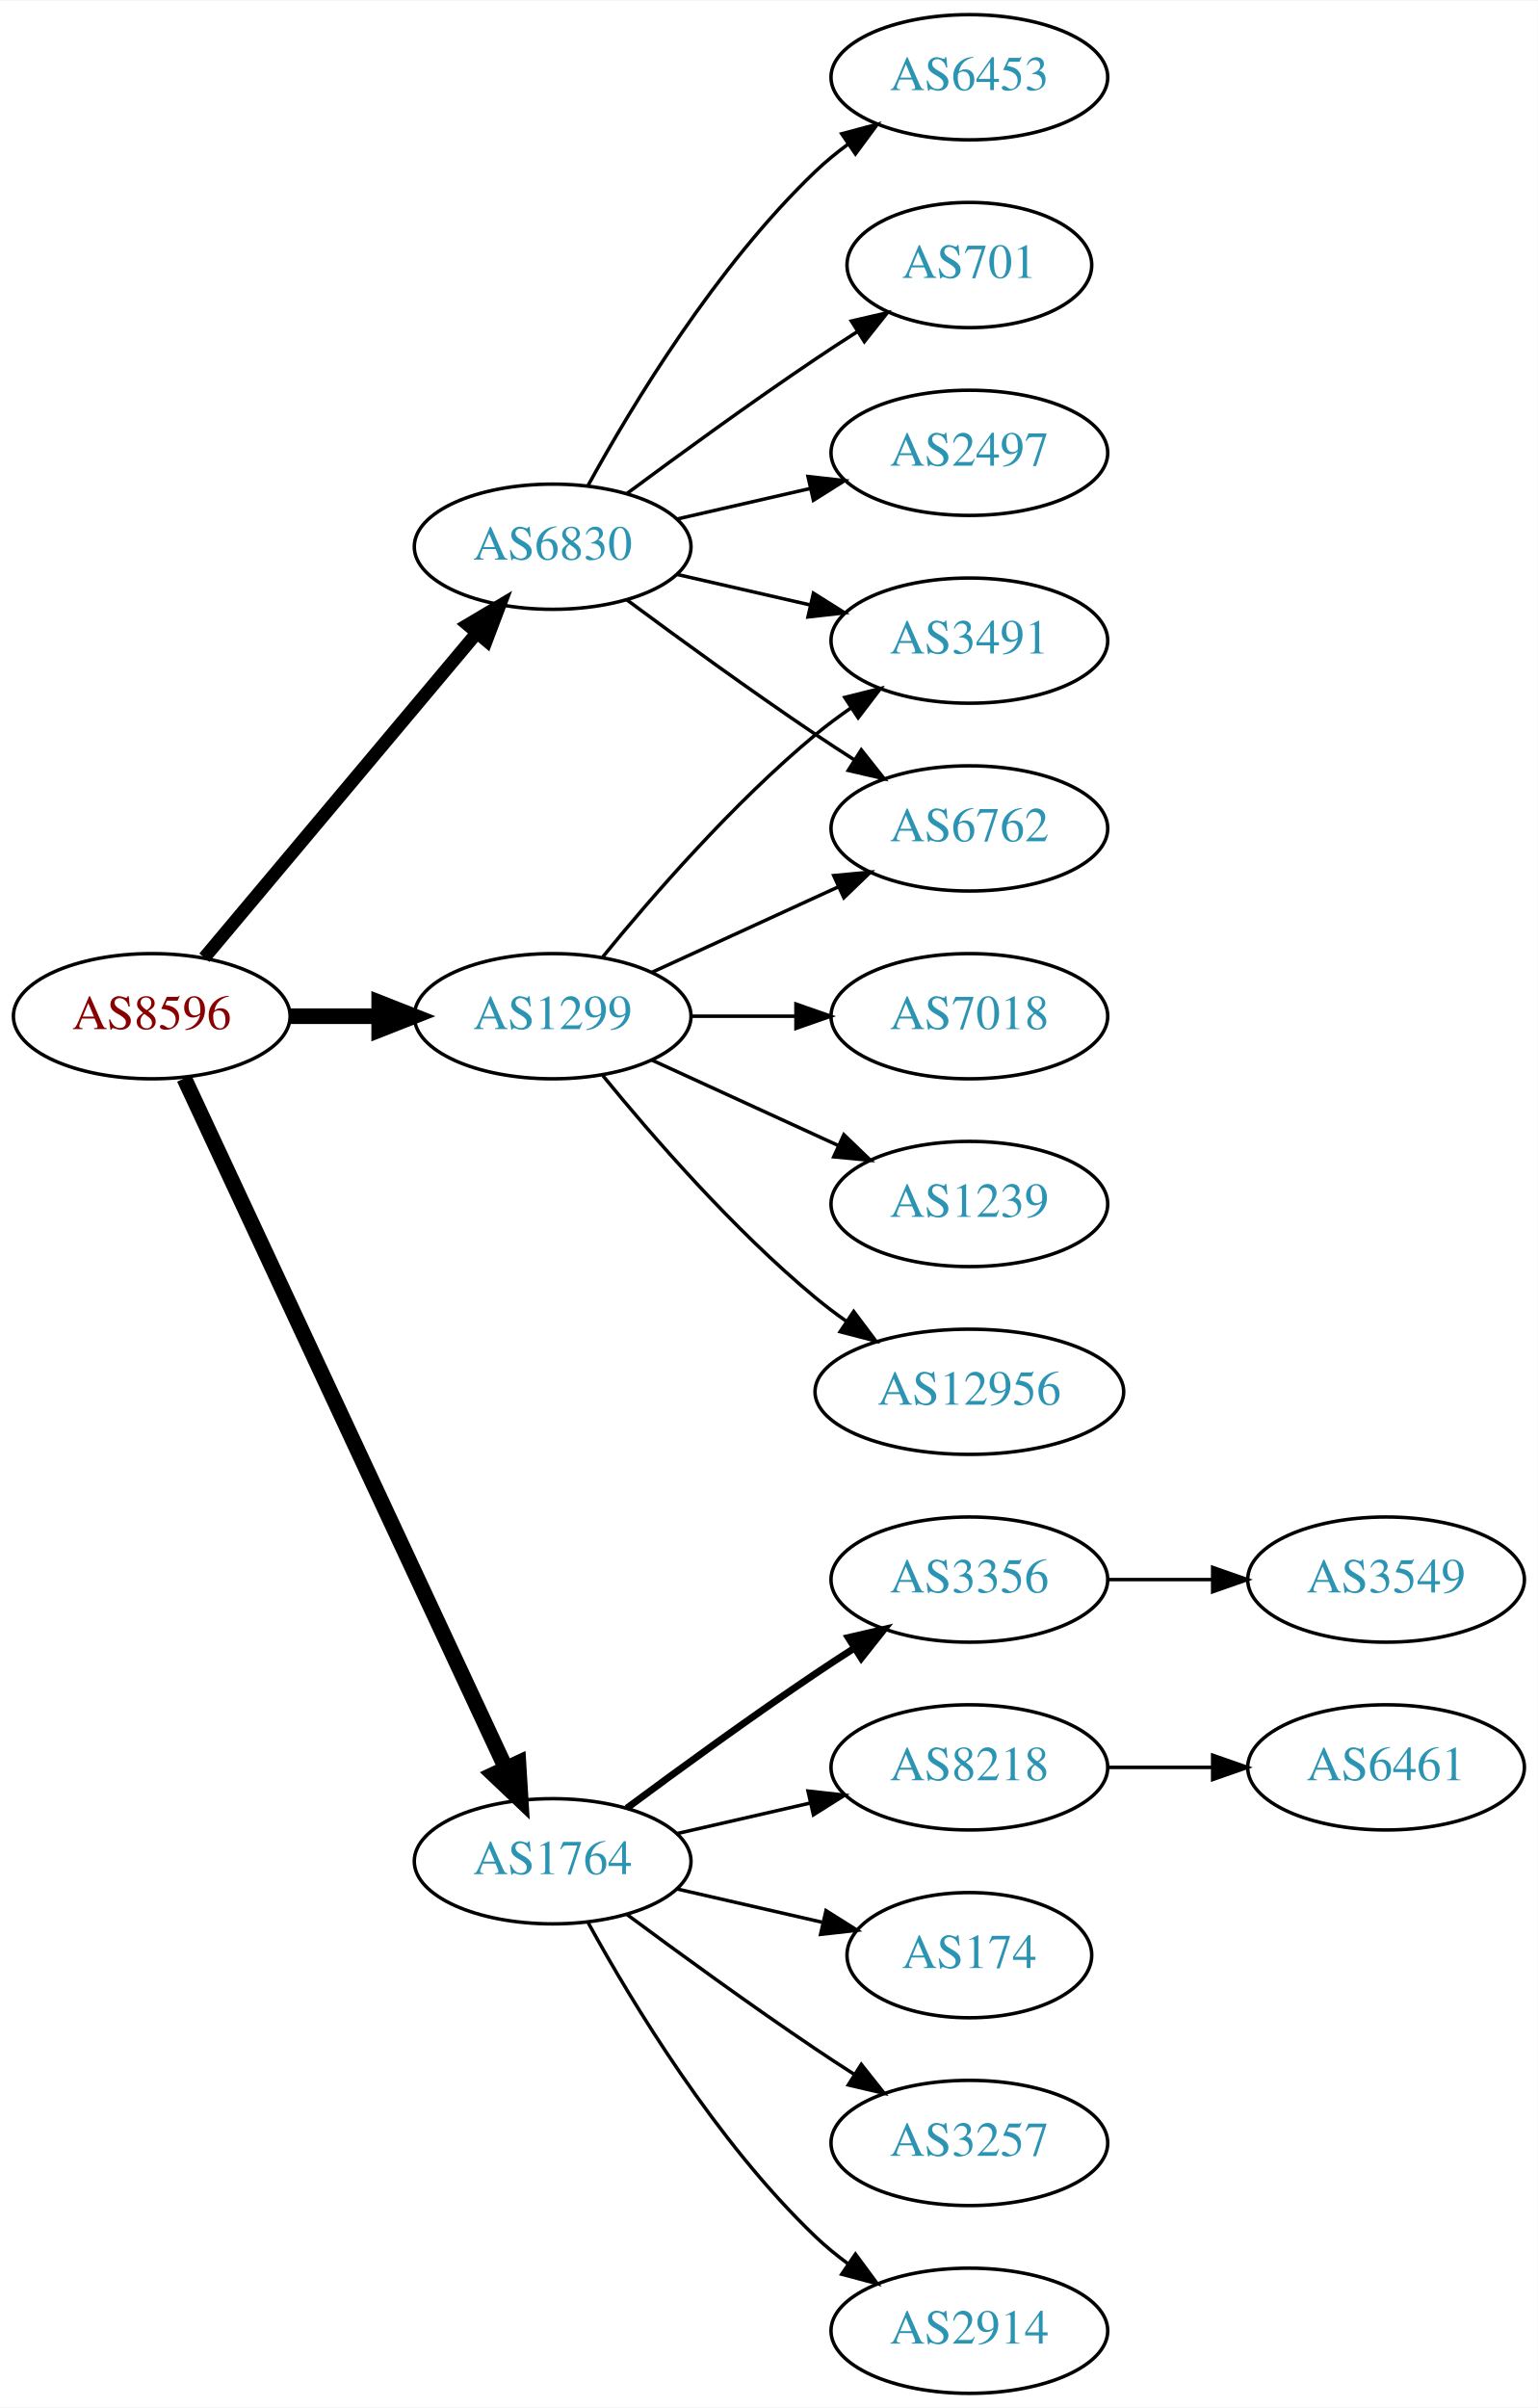
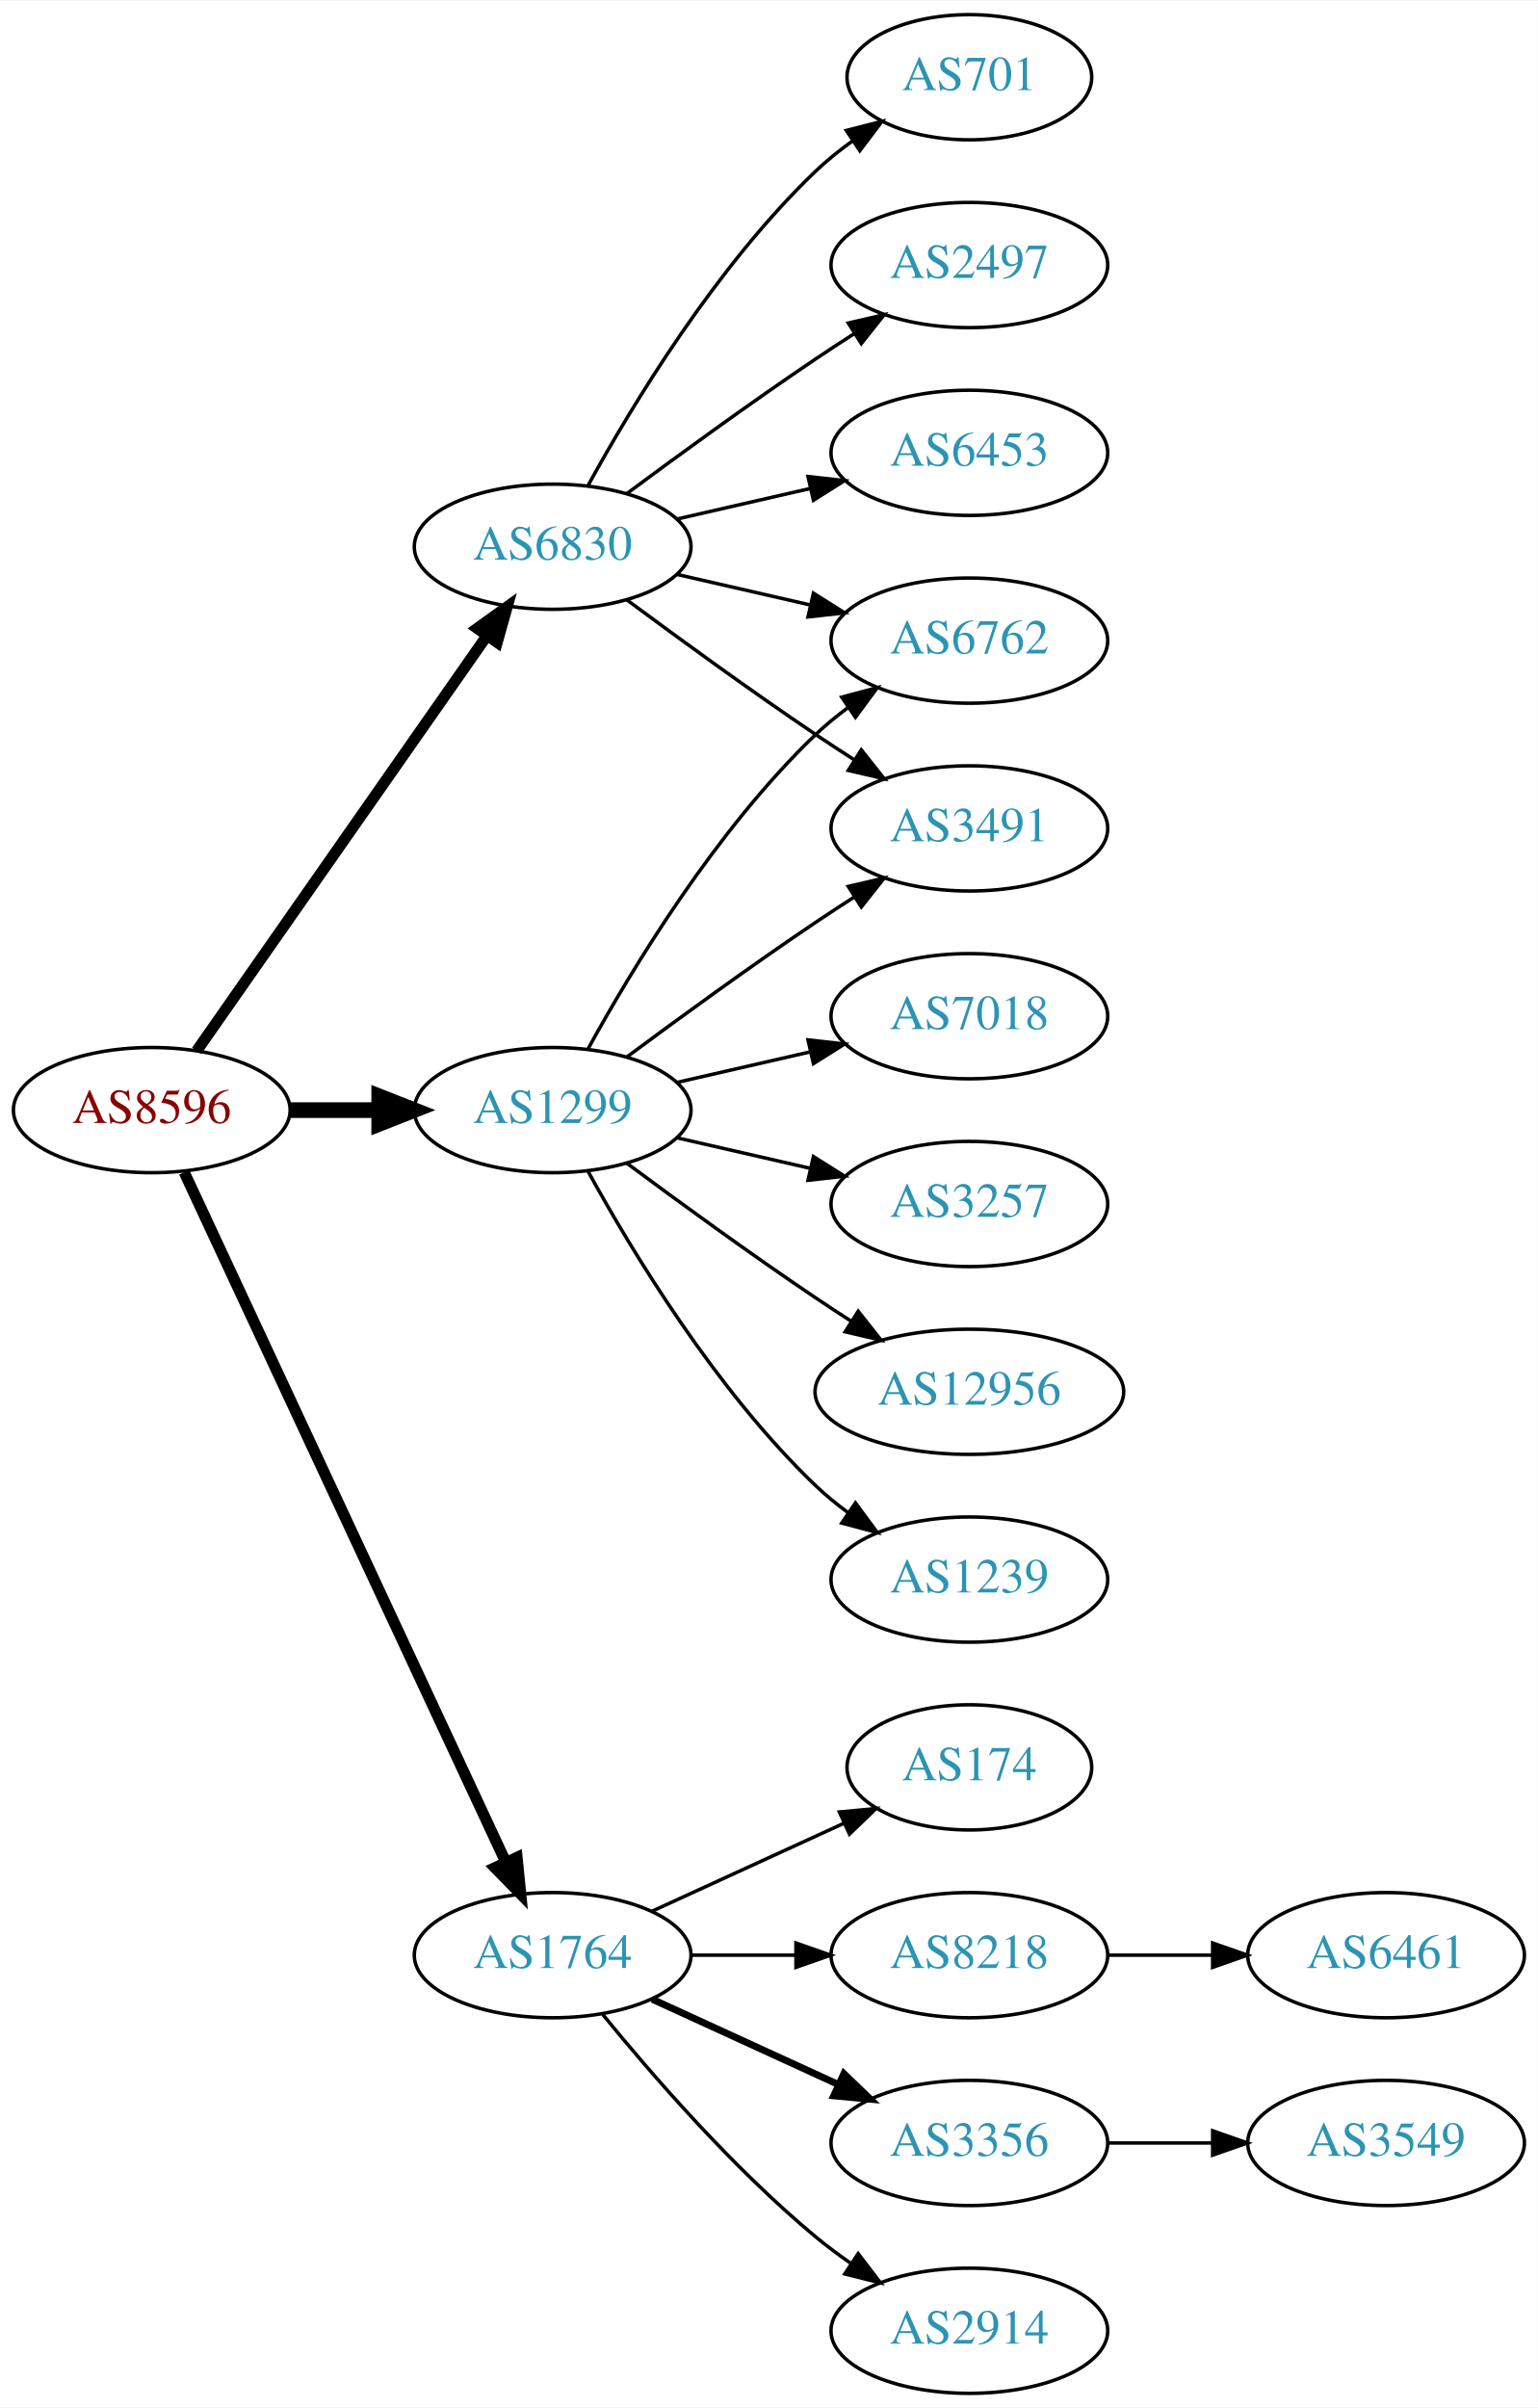
<svg xmlns="http://www.w3.org/2000/svg" xmlns:xlink="http://www.w3.org/1999/xlink" width="442pt" height="692pt" viewBox="0.00 0.00 442.27 692.00">
  <g id="graph0" class="graph" transform="scale(1 1) rotate(0) translate(4 688)">
    <polygon fill="white" stroke="none" points="-4,4 -4,-688 438.271,-688 438.271,4 -4,4" />
    <g id="node1" class="node">
      <g id="a_node1">
        <a xlink:href="/asn/8596" xlink:title="AS8596 ~ hotze.com GmbH [AT]">
-           <ellipse fill="#ffffff" stroke="black" cx="39.647" cy="-396" rx="39.794" ry="18" />
-           <text text-anchor="middle" x="39.647" y="-392.3" font-family="Times,serif" font-size="14.00" fill="#880000">AS8596</text>
+           <ellipse fill="#ffffff" stroke="black" cx="39.647" cy="-369" rx="39.794" ry="18" />
+           <text text-anchor="middle" x="39.647" y="-365.3" font-family="Times,serif" font-size="14.00" fill="#880000">AS8596</text>
        </a>
      </g>
    </g>
    <g id="node2" class="node">
      <g id="a_node2">
        <a xlink:href="/asn/1299" xlink:title="AS1299 ~ Telia Carrier [EU]">
-           <ellipse fill="#ffffff" stroke="black" cx="154.939" cy="-396" rx="39.794" ry="18" />
-           <text text-anchor="middle" x="154.939" y="-392.3" font-family="Times,serif" font-size="14.00" fill="#2c94b3">AS1299</text>
+           <ellipse fill="#ffffff" stroke="black" cx="154.939" cy="-369" rx="39.794" ry="18" />
+           <text text-anchor="middle" x="154.939" y="-365.3" font-family="Times,serif" font-size="14.00" fill="#2c94b3">AS1299</text>
        </a>
      </g>
    </g>
    <g id="edge1" class="edge">
-       <path fill="none" stroke="black" stroke-width="4.5" d="M79.319,-396C87.522,-396 96.286,-396 104.818,-396" />
-       <polygon fill="black" stroke="black" stroke-width="4.5" points="105.057,-399.938 115.057,-396 105.057,-392.063 105.057,-399.938" />
+       <path fill="none" stroke="black" stroke-width="4.5" d="M79.319,-369C87.522,-369 96.286,-369 104.818,-369" />
+       <polygon fill="black" stroke="black" stroke-width="4.5" points="105.057,-372.938 115.057,-369 105.057,-365.063 105.057,-372.938" />
    </g>
    <g id="node3" class="node">
      <g id="a_node3">
        <a xlink:href="/asn/1764" xlink:title="AS1764 ~ NEXTLAYER-AS [AT]">
-           <ellipse fill="#ffffff" stroke="black" cx="154.939" cy="-153" rx="39.794" ry="18" />
-           <text text-anchor="middle" x="154.939" y="-149.3" font-family="Times,serif" font-size="14.00" fill="#2c94b3">AS1764</text>
+           <ellipse fill="#ffffff" stroke="black" cx="154.939" cy="-126" rx="39.794" ry="18" />
+           <text text-anchor="middle" x="154.939" y="-122.3" font-family="Times,serif" font-size="14.00" fill="#2c94b3">AS1764</text>
        </a>
      </g>
    </g>
    <g id="edge2" class="edge">
-       <path fill="none" stroke="black" stroke-width="4.5" d="M48.977,-378.132C68.667,-335.899 118.167,-229.728 141.457,-179.773" />
-       <polygon fill="black" stroke="black" stroke-width="4.5" points="145.092,-181.294 145.749,-170.567 137.955,-177.966 145.092,-181.294" />
+       <path fill="none" stroke="black" stroke-width="3.214" d="M48.977,-351.132C68.667,-308.899 118.167,-202.728 141.457,-152.773" />
+       <polygon fill="black" stroke="black" stroke-width="3.214" points="144.696,-154.109 145.749,-143.567 138.352,-151.151 144.696,-154.109" />
    </g>
    <g id="node4" class="node">
      <g id="a_node4">
        <a xlink:href="/asn/6830" xlink:title="AS6830 ~ LGI-UPC [AT]">
          <ellipse fill="#ffffff" stroke="black" cx="154.939" cy="-531" rx="39.794" ry="18" />
          <text text-anchor="middle" x="154.939" y="-527.3" font-family="Times,serif" font-size="14.00" fill="#2c94b3">AS6830</text>
        </a>
      </g>
    </g>
    <g id="edge3" class="edge">
-       <path fill="none" stroke="black" stroke-width="3.75" d="M54.766,-412.825C74.441,-436.269 110.245,-478.934 133.023,-506.076" />
-       <polygon fill="black" stroke="black" stroke-width="3.75" points="130.533,-508.553 139.642,-513.963 135.895,-504.053 130.533,-508.553" />
+       <path fill="none" stroke="black" stroke-width="3.214" d="M52.557,-386.031C72.478,-414.517 112.668,-471.985 136.018,-505.374" />
+       <polygon fill="black" stroke="black" stroke-width="3.214" points="133.249,-507.521 141.848,-513.71 138.985,-503.509 133.249,-507.521" />
    </g>
    <g id="node5" class="node">
      <g id="a_node5">
-         <a xlink:href="/asn/6762" xlink:title="AS6762 ~ TELECOM ITALIA SPARKLE S.p.A. [IT]">
+         <a xlink:href="/asn/3491" xlink:title="AS3491 ~ PCCW Global, Inc. [US]">
          <ellipse fill="#ffffff" stroke="black" cx="274.782" cy="-450" rx="39.794" ry="18" />
-           <text text-anchor="middle" x="274.782" y="-446.3" font-family="Times,serif" font-size="14.00" fill="#2c94b3">AS6762</text>
+           <text text-anchor="middle" x="274.782" y="-446.3" font-family="Times,serif" font-size="14.00" fill="#2c94b3">AS3491</text>
        </a>
      </g>
    </g>
    <g id="edge4" class="edge">
-       <path fill="none" stroke="black" d="M183.568,-408.661C199.525,-415.973 219.796,-425.261 237.079,-433.181" />
-       <polygon fill="black" stroke="black" points="235.777,-436.435 246.326,-437.419 238.693,-430.071 235.777,-436.435" />
+       <path fill="none" stroke="black" d="M176.27,-384.277C191.132,-395.304 211.877,-410.407 230.586,-423 234.135,-425.389 237.885,-427.839 241.634,-430.242" />
+       <polygon fill="black" stroke="black" points="239.96,-433.325 250.282,-435.712 243.702,-427.409 239.96,-433.325" />
    </g>
    <g id="node6" class="node">
      <g id="a_node6">
+         <a xlink:href="/asn/1239" xlink:title="AS1239 ~ Sprint [US]">
+           <ellipse fill="#ffffff" stroke="black" cx="274.782" cy="-234" rx="39.794" ry="18" />
+           <text text-anchor="middle" x="274.782" y="-230.3" font-family="Times,serif" font-size="14.00" fill="#2c94b3">AS1239</text>
+         </a>
+       </g>
+     </g>
+     <g id="edge5" class="edge">
+       <path fill="none" stroke="black" d="M165.181,-351.287C177.726,-328.439 201.903,-288.389 230.586,-261 233.454,-258.261 236.643,-255.653 239.952,-253.215" />
+       <polygon fill="black" stroke="black" points="242.015,-256.044 248.311,-247.523 238.076,-250.258 242.015,-256.044" />
+     </g>
+     <g id="node7" class="node">
+       <g id="a_node7">
+         <a xlink:href="/asn/6762" xlink:title="AS6762 ~ TELECOM ITALIA SPARKLE S.p.A. [IT]">
+           <ellipse fill="#ffffff" stroke="black" cx="274.782" cy="-504" rx="39.794" ry="18" />
+           <text text-anchor="middle" x="274.782" y="-500.3" font-family="Times,serif" font-size="14.00" fill="#2c94b3">AS6762</text>
+         </a>
+       </g>
+     </g>
+     <g id="edge6" class="edge">
+       <path fill="none" stroke="black" d="M165.181,-386.713C177.726,-409.561 201.903,-449.611 230.586,-477 233.454,-479.739 236.643,-482.347 239.952,-484.785" />
+       <polygon fill="black" stroke="black" points="238.076,-487.742 248.311,-490.477 242.015,-481.956 238.076,-487.742" />
+     </g>
+     <g id="node8" class="node">
+       <g id="a_node8">
        <a xlink:href="/asn/7018" xlink:title="AS7018 ~ AT&amp;T Services, Inc. [US]">
          <ellipse fill="#ffffff" stroke="black" cx="274.782" cy="-396" rx="39.794" ry="18" />
          <text text-anchor="middle" x="274.782" y="-392.3" font-family="Times,serif" font-size="14.00" fill="#2c94b3">AS7018</text>
        </a>
      </g>
    </g>
-     <g id="edge5" class="edge">
-       <path fill="none" stroke="black" d="M194.852,-396C204.405,-396 214.755,-396 224.718,-396" />
-       <polygon fill="black" stroke="black" points="224.91,-399.5 234.91,-396 224.91,-392.5 224.91,-399.5" />
-     </g>
-     <g id="node7" class="node">
-       <g id="a_node7">
-         <a xlink:href="/asn/1239" xlink:title="AS1239 ~ Sprint [US]">
-           <ellipse fill="#ffffff" stroke="black" cx="274.782" cy="-342" rx="39.794" ry="18" />
-           <text text-anchor="middle" x="274.782" y="-338.3" font-family="Times,serif" font-size="14.00" fill="#2c94b3">AS1239</text>
-         </a>
-       </g>
-     </g>
-     <g id="edge6" class="edge">
-       <path fill="none" stroke="black" d="M183.568,-383.339C199.525,-376.027 219.796,-366.739 237.079,-358.819" />
-       <polygon fill="black" stroke="black" points="238.693,-361.929 246.326,-354.581 235.777,-355.565 238.693,-361.929" />
-     </g>
-     <g id="node8" class="node">
-       <g id="a_node8">
-         <a xlink:href="/asn/3491" xlink:title="AS3491 ~ PCCW Global, Inc. [US]">
-           <ellipse fill="#ffffff" stroke="black" cx="274.782" cy="-504" rx="39.794" ry="18" />
-           <text text-anchor="middle" x="274.782" y="-500.3" font-family="Times,serif" font-size="14.00" fill="#2c94b3">AS3491</text>
-         </a>
-       </g>
-     </g>
    <g id="edge7" class="edge">
-       <path fill="none" stroke="black" d="M169.358,-413.065C183.473,-430.375 206.888,-457.345 230.586,-477 233.802,-479.668 237.303,-482.27 240.873,-484.741" />
-       <polygon fill="black" stroke="black" points="238.951,-487.666 249.23,-490.236 242.797,-481.817 238.951,-487.666" />
+       <path fill="none" stroke="black" d="M190.659,-376.955C202.659,-379.704 216.28,-382.825 228.972,-385.733" />
+       <polygon fill="black" stroke="black" points="228.375,-389.187 238.904,-388.009 229.938,-382.364 228.375,-389.187" />
    </g>
    <g id="node9" class="node">
      <g id="a_node9">
+         <a xlink:href="/asn/3257" xlink:title="AS3257 ~ GTT [DE]">
+           <ellipse fill="#ffffff" stroke="black" cx="274.782" cy="-342" rx="39.794" ry="18" />
+           <text text-anchor="middle" x="274.782" y="-338.3" font-family="Times,serif" font-size="14.00" fill="#2c94b3">AS3257</text>
+         </a>
+       </g>
+     </g>
+     <g id="edge8" class="edge">
+       <path fill="none" stroke="black" d="M190.659,-361.045C202.659,-358.296 216.28,-355.175 228.972,-352.267" />
+       <polygon fill="black" stroke="black" points="229.938,-355.636 238.904,-349.991 228.375,-348.813 229.938,-355.636" />
+     </g>
+     <g id="node10" class="node">
+       <g id="a_node10">
        <a xlink:href="/asn/12956" xlink:title="AS12956 ~ TELXIUS [ES]">
          <ellipse fill="#ffffff" stroke="black" cx="274.782" cy="-288" rx="44.393" ry="18" />
          <text text-anchor="middle" x="274.782" y="-284.3" font-family="Times,serif" font-size="14.00" fill="#2c94b3">AS12956</text>
        </a>
      </g>
    </g>
-     <g id="edge8" class="edge">
-       <path fill="none" stroke="black" d="M169.358,-378.935C183.473,-361.625 206.888,-334.655 230.586,-315 233.324,-312.729 236.267,-310.506 239.285,-308.37" />
-       <polygon fill="black" stroke="black" points="241.511,-311.092 247.873,-302.621 237.616,-305.275 241.511,-311.092" />
-     </g>
-     <g id="node10" class="node">
-       <g id="a_node10">
+     <g id="edge9" class="edge">
+       <path fill="none" stroke="black" d="M176.27,-353.723C191.132,-342.696 211.877,-327.593 230.586,-315 233.876,-312.785 237.339,-310.518 240.813,-308.285" />
+       <polygon fill="black" stroke="black" points="242.81,-311.163 249.38,-302.852 239.061,-305.252 242.81,-311.163" />
+     </g>
+     <g id="node11" class="node">
+       <g id="a_node11">
        <a xlink:href="/asn/2914" xlink:title="AS2914 ~ NTT America, Inc. [US]">
          <ellipse fill="#ffffff" stroke="black" cx="274.782" cy="-18" rx="39.794" ry="18" />
          <text text-anchor="middle" x="274.782" y="-14.3" font-family="Times,serif" font-size="14.00" fill="#2c94b3">AS2914</text>
        </a>
      </g>
    </g>
-     <g id="edge9" class="edge">
-       <path fill="none" stroke="black" d="M165.181,-135.287C177.726,-112.439 201.903,-72.389 230.586,-45 233.454,-42.261 236.643,-39.653 239.952,-37.215" />
-       <polygon fill="black" stroke="black" points="242.015,-40.044 248.311,-31.523 238.076,-34.258 242.015,-40.044" />
-     </g>
-     <g id="node11" class="node">
-       <g id="a_node11">
-         <a xlink:href="/asn/3356" xlink:title="AS3356 ~ Level 3 Parent, LLC [US]">
-           <ellipse fill="#ffffff" stroke="black" cx="274.782" cy="-234" rx="39.794" ry="18" />
-           <text text-anchor="middle" x="274.782" y="-230.3" font-family="Times,serif" font-size="14.00" fill="#2c94b3">AS3356</text>
-         </a>
-       </g>
-     </g>
    <g id="edge10" class="edge">
-       <path fill="none" stroke="black" stroke-width="2" d="M176.27,-168.277C191.132,-179.304 211.877,-194.407 230.586,-207 234.135,-209.389 237.885,-211.839 241.634,-214.242" />
-       <polygon fill="black" stroke="black" stroke-width="2" points="239.96,-217.325 250.282,-219.712 243.702,-211.409 239.96,-217.325" />
+       <path fill="none" stroke="black" d="M169.358,-108.935C183.473,-91.625 206.888,-64.655 230.586,-45 233.802,-42.332 237.303,-39.73 240.873,-37.259" />
+       <polygon fill="black" stroke="black" points="242.797,-40.183 249.23,-31.764 238.951,-34.334 242.797,-40.183" />
    </g>
    <g id="node12" class="node">
      <g id="a_node12">
-         <a xlink:href="/asn/8218" xlink:title="AS8218 ~ legacy Neotelecoms [FR]">
-           <ellipse fill="#ffffff" stroke="black" cx="274.782" cy="-180" rx="39.794" ry="18" />
-           <text text-anchor="middle" x="274.782" y="-176.3" font-family="Times,serif" font-size="14.00" fill="#2c94b3">AS8218</text>
+         <a xlink:href="/asn/174" xlink:title="AS174 ~ Cogent Communications [US]">
+           <ellipse fill="#ffffff" stroke="black" cx="274.782" cy="-180" rx="35.194" ry="18" />
+           <text text-anchor="middle" x="274.782" y="-176.3" font-family="Times,serif" font-size="14.00" fill="#2c94b3">AS174</text>
        </a>
      </g>
    </g>
    <g id="edge11" class="edge">
-       <path fill="none" stroke="black" d="M190.659,-160.955C202.659,-163.704 216.28,-166.825 228.972,-169.733" />
-       <polygon fill="black" stroke="black" points="228.375,-173.187 238.904,-172.009 229.938,-166.364 228.375,-173.187" />
+       <path fill="none" stroke="black" d="M183.568,-138.661C199.984,-146.183 220.966,-155.798 238.563,-163.861" />
+       <polygon fill="black" stroke="black" points="237.391,-167.174 247.94,-168.158 240.307,-160.811 237.391,-167.174" />
    </g>
    <g id="node13" class="node">
      <g id="a_node13">
-         <a xlink:href="/asn/174" xlink:title="AS174 ~ Cogent Communications [US]">
-           <ellipse fill="#ffffff" stroke="black" cx="274.782" cy="-126" rx="35.194" ry="18" />
-           <text text-anchor="middle" x="274.782" y="-122.3" font-family="Times,serif" font-size="14.00" fill="#2c94b3">AS174</text>
+         <a xlink:href="/asn/8218" xlink:title="AS8218 ~ legacy Neotelecoms [FR]">
+           <ellipse fill="#ffffff" stroke="black" cx="274.782" cy="-126" rx="39.794" ry="18" />
+           <text text-anchor="middle" x="274.782" y="-122.3" font-family="Times,serif" font-size="14.00" fill="#2c94b3">AS8218</text>
        </a>
      </g>
    </g>
    <g id="edge12" class="edge">
-       <path fill="none" stroke="black" d="M190.659,-145.045C203.751,-142.045 218.773,-138.604 232.414,-135.478" />
-       <polygon fill="black" stroke="black" points="233.556,-138.807 242.521,-133.162 231.992,-131.984 233.556,-138.807" />
+       <path fill="none" stroke="black" d="M194.852,-126C204.405,-126 214.755,-126 224.718,-126" />
+       <polygon fill="black" stroke="black" points="224.91,-129.5 234.91,-126 224.91,-122.5 224.91,-129.5" />
    </g>
    <g id="node14" class="node">
      <g id="a_node14">
-         <a xlink:href="/asn/3257" xlink:title="AS3257 ~ GTT [DE]">
+         <a xlink:href="/asn/3356" xlink:title="AS3356 ~ Level 3 Parent, LLC [US]">
          <ellipse fill="#ffffff" stroke="black" cx="274.782" cy="-72" rx="39.794" ry="18" />
-           <text text-anchor="middle" x="274.782" y="-68.3" font-family="Times,serif" font-size="14.00" fill="#2c94b3">AS3257</text>
+           <text text-anchor="middle" x="274.782" y="-68.3" font-family="Times,serif" font-size="14.00" fill="#2c94b3">AS3356</text>
        </a>
      </g>
    </g>
    <g id="edge13" class="edge">
-       <path fill="none" stroke="black" d="M176.27,-137.723C191.132,-126.696 211.877,-111.593 230.586,-99 234.135,-96.611 237.885,-94.161 241.634,-91.758" />
-       <polygon fill="black" stroke="black" points="243.702,-94.591 250.282,-86.288 239.96,-88.675 243.702,-94.591" />
-     </g>
-     <g id="edge19" class="edge">
+       <path fill="none" stroke="black" stroke-width="2" d="M183.568,-113.339C199.525,-106.027 219.796,-96.739 237.079,-88.819" />
+       <polygon fill="black" stroke="black" stroke-width="2" points="238.693,-91.929 246.326,-84.581 235.777,-85.565 238.693,-91.929" />
+     </g>
+     <g id="edge16" class="edge">
      <path fill="none" stroke="black" d="M176.27,-515.723C191.132,-504.696 211.877,-489.593 230.586,-477 234.135,-474.611 237.885,-472.161 241.634,-469.758" />
      <polygon fill="black" stroke="black" points="243.702,-472.591 250.282,-464.288 239.96,-466.675 243.702,-472.591" />
    </g>
-     <g id="edge20" class="edge">
+     <g id="edge18" class="edge">
      <path fill="none" stroke="black" d="M190.659,-523.045C202.659,-520.296 216.28,-517.175 228.972,-514.267" />
      <polygon fill="black" stroke="black" points="229.938,-517.636 238.904,-511.991 228.375,-510.813 229.938,-517.636" />
    </g>
    <g id="node17" class="node">
      <g id="a_node17">
-         <a xlink:href="/asn/6453" xlink:title="AS6453 ~ TATA COMMUNICATIONS (AMERICA) INC [US]">
-           <ellipse fill="#ffffff" stroke="black" cx="274.782" cy="-666" rx="39.794" ry="18" />
-           <text text-anchor="middle" x="274.782" y="-662.3" font-family="Times,serif" font-size="14.00" fill="#2c94b3">AS6453</text>
-         </a>
-       </g>
-     </g>
-     <g id="edge16" class="edge">
-       <path fill="none" stroke="black" d="M165.181,-548.713C177.726,-571.561 201.903,-611.611 230.586,-639 233.454,-641.739 236.643,-644.347 239.952,-646.785" />
-       <polygon fill="black" stroke="black" points="238.076,-649.742 248.311,-652.477 242.015,-643.956 238.076,-649.742" />
+         <a xlink:href="/asn/701" xlink:title="AS701 ~ UUNET [US]">
+           <ellipse fill="#ffffff" stroke="black" cx="274.782" cy="-666" rx="35.194" ry="18" />
+           <text text-anchor="middle" x="274.782" y="-662.3" font-family="Times,serif" font-size="14.00" fill="#2c94b3">AS701</text>
+         </a>
+       </g>
+     </g>
+     <g id="edge17" class="edge">
+       <path fill="none" stroke="black" d="M165.181,-548.713C177.726,-571.561 201.903,-611.611 230.586,-639 233.84,-642.107 237.507,-645.046 241.293,-647.76" />
+       <polygon fill="black" stroke="black" points="239.396,-650.701 249.661,-653.322 243.271,-644.872 239.396,-650.701" />
    </g>
    <g id="node18" class="node">
      <g id="a_node18">
-         <a xlink:href="/asn/701" xlink:title="AS701 ~ UUNET [US]">
-           <ellipse fill="#ffffff" stroke="black" cx="274.782" cy="-612" rx="35.194" ry="18" />
-           <text text-anchor="middle" x="274.782" y="-608.3" font-family="Times,serif" font-size="14.00" fill="#2c94b3">AS701</text>
-         </a>
-       </g>
-     </g>
-     <g id="edge17" class="edge">
-       <path fill="none" stroke="black" d="M176.27,-546.277C191.132,-557.304 211.877,-572.407 230.586,-585 234.403,-587.569 238.453,-590.21 242.484,-592.786" />
-       <polygon fill="black" stroke="black" points="240.853,-595.895 251.178,-598.271 244.588,-589.975 240.853,-595.895" />
+         <a xlink:href="/asn/2497" xlink:title="AS2497 ~ Internet Initiative Japan Inc. [JP]">
+           <ellipse fill="#ffffff" stroke="black" cx="274.782" cy="-612" rx="39.794" ry="18" />
+           <text text-anchor="middle" x="274.782" y="-608.3" font-family="Times,serif" font-size="14.00" fill="#2c94b3">AS2497</text>
+         </a>
+       </g>
+     </g>
+     <g id="edge19" class="edge">
+       <path fill="none" stroke="black" d="M176.27,-546.277C191.132,-557.304 211.877,-572.407 230.586,-585 234.135,-587.389 237.885,-589.839 241.634,-592.242" />
+       <polygon fill="black" stroke="black" points="239.96,-595.325 250.282,-597.712 243.702,-589.409 239.96,-595.325" />
    </g>
    <g id="node19" class="node">
      <g id="a_node19">
-         <a xlink:href="/asn/2497" xlink:title="AS2497 ~ Internet Initiative Japan Inc. [JP]">
+         <a xlink:href="/asn/6453" xlink:title="AS6453 ~ TATA COMMUNICATIONS (AMERICA) INC [US]">
          <ellipse fill="#ffffff" stroke="black" cx="274.782" cy="-558" rx="39.794" ry="18" />
-           <text text-anchor="middle" x="274.782" y="-554.3" font-family="Times,serif" font-size="14.00" fill="#2c94b3">AS2497</text>
-         </a>
-       </g>
-     </g>
-     <g id="edge18" class="edge">
+           <text text-anchor="middle" x="274.782" y="-554.3" font-family="Times,serif" font-size="14.00" fill="#2c94b3">AS6453</text>
+         </a>
+       </g>
+     </g>
+     <g id="edge20" class="edge">
      <path fill="none" stroke="black" d="M190.659,-538.955C202.659,-541.704 216.28,-544.825 228.972,-547.733" />
      <polygon fill="black" stroke="black" points="228.375,-551.187 238.904,-550.009 229.938,-544.364 228.375,-551.187" />
+     </g>
+     <g id="node15" class="node">
+       <g id="a_node15">
+         <a xlink:href="/asn/6461" xlink:title="AS6461 ~ Zayo Bandwidth [US]">
+           <ellipse fill="#ffffff" stroke="black" cx="394.625" cy="-126" rx="39.794" ry="18" />
+           <text text-anchor="middle" x="394.625" y="-122.3" font-family="Times,serif" font-size="14.00" fill="#2c94b3">AS6461</text>
+         </a>
+       </g>
+     </g>
+     <g id="edge14" class="edge">
+       <path fill="none" stroke="black" d="M314.695,-126C324.248,-126 334.598,-126 344.56,-126" />
+       <polygon fill="black" stroke="black" points="344.753,-129.5 354.753,-126 344.753,-122.5 344.753,-129.5" />
    </g>
    <g id="node16" class="node">
      <g id="a_node16">
        <a xlink:href="/asn/3549" xlink:title="AS3549 ~ Level 3 Parent, LLC [US]">
-           <ellipse fill="#ffffff" stroke="black" cx="394.625" cy="-234" rx="39.794" ry="18" />
-           <text text-anchor="middle" x="394.625" y="-230.3" font-family="Times,serif" font-size="14.00" fill="#2c94b3">AS3549</text>
+           <ellipse fill="#ffffff" stroke="black" cx="394.625" cy="-72" rx="39.794" ry="18" />
+           <text text-anchor="middle" x="394.625" y="-68.3" font-family="Times,serif" font-size="14.00" fill="#2c94b3">AS3549</text>
        </a>
      </g>
    </g>
    <g id="edge15" class="edge">
-       <path fill="none" stroke="black" d="M314.695,-234C324.248,-234 334.598,-234 344.56,-234" />
-       <polygon fill="black" stroke="black" points="344.753,-237.5 354.753,-234 344.753,-230.5 344.753,-237.5" />
-     </g>
-     <g id="node15" class="node">
-       <g id="a_node15">
-         <a xlink:href="/asn/6461" xlink:title="AS6461 ~ Zayo Bandwidth [US]">
-           <ellipse fill="#ffffff" stroke="black" cx="394.625" cy="-180" rx="39.794" ry="18" />
-           <text text-anchor="middle" x="394.625" y="-176.3" font-family="Times,serif" font-size="14.00" fill="#2c94b3">AS6461</text>
-         </a>
-       </g>
-     </g>
-     <g id="edge14" class="edge">
-       <path fill="none" stroke="black" d="M314.695,-180C324.248,-180 334.598,-180 344.56,-180" />
-       <polygon fill="black" stroke="black" points="344.753,-183.5 354.753,-180 344.753,-176.5 344.753,-183.5" />
+       <path fill="none" stroke="black" d="M314.695,-72C324.248,-72 334.598,-72 344.56,-72" />
+       <polygon fill="black" stroke="black" points="344.753,-75.5 354.753,-72 344.753,-68.5 344.753,-75.5" />
    </g>
  </g>
</svg>
